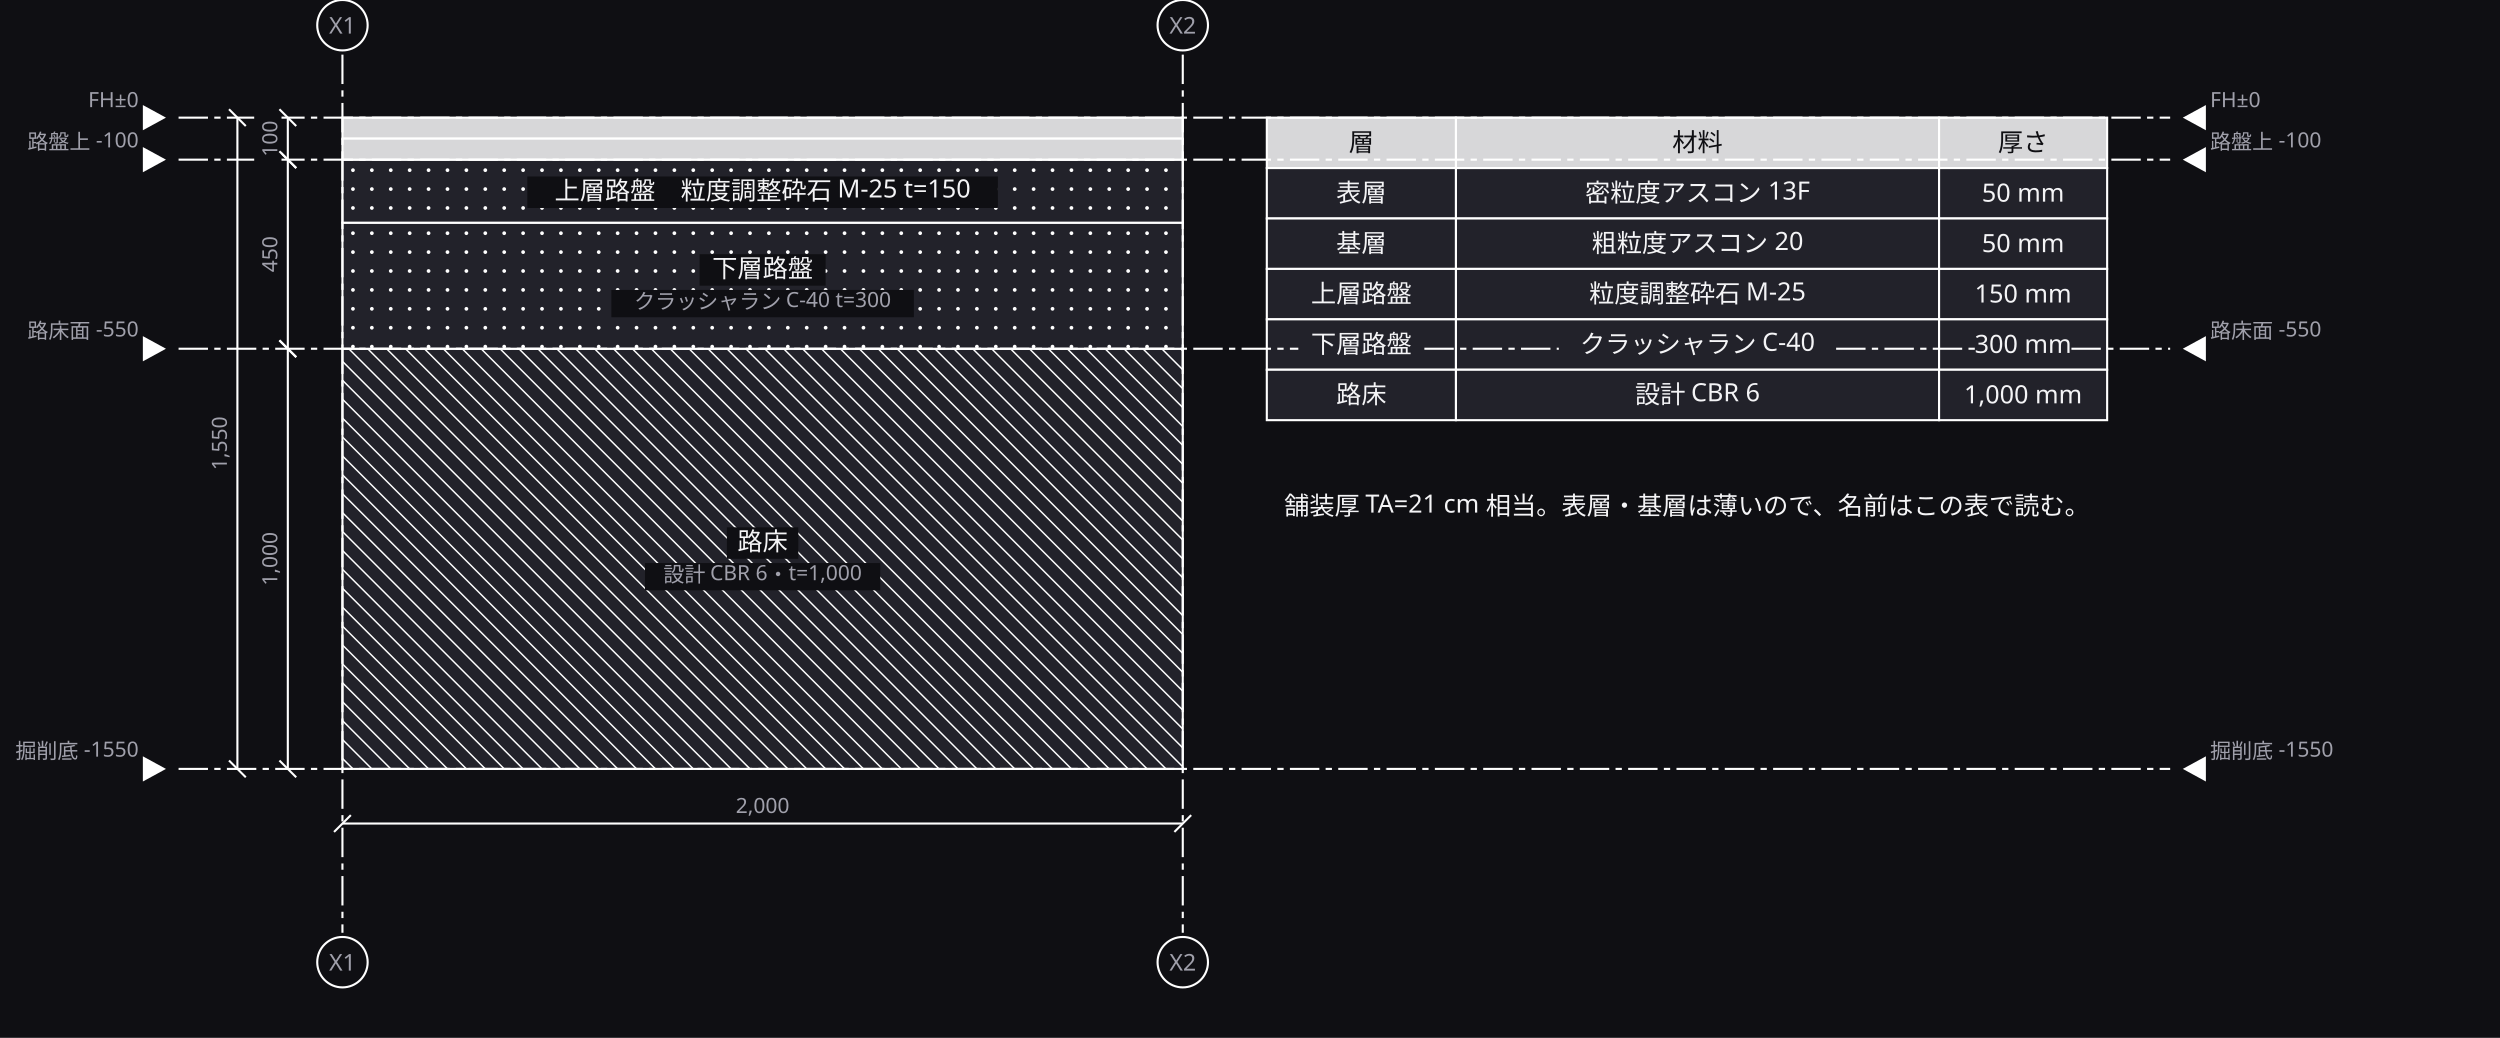
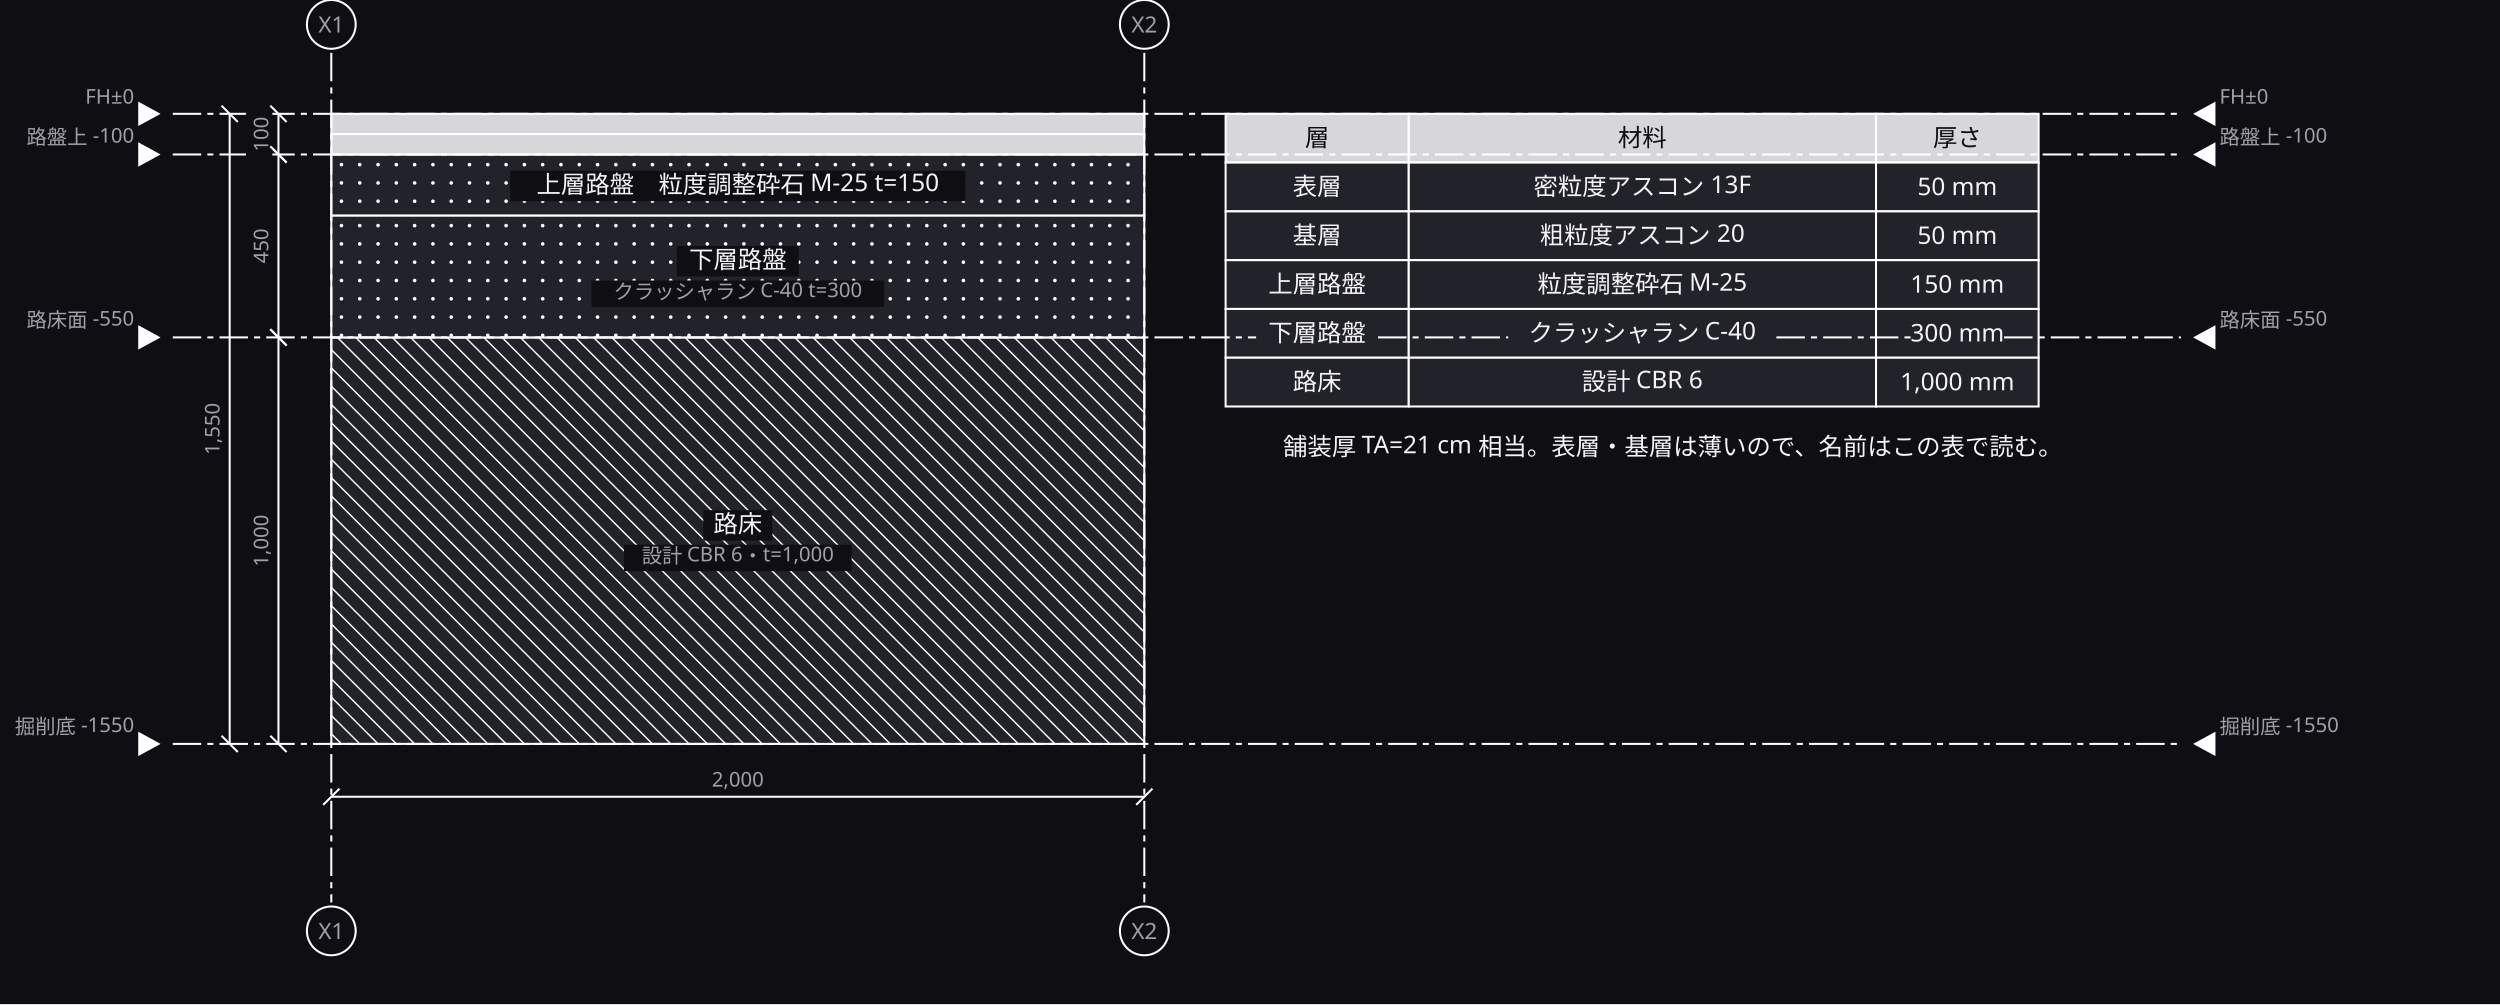
- <svg xmlns="http://www.w3.org/2000/svg" width="1190" height="494" viewBox="0 0 1190 494">
+ <svg xmlns="http://www.w3.org/2000/svg" width="1230" height="494" viewBox="0 0 1230 494">
  <defs>
    <marker id="arrow" viewBox="0 0 10 10" refX="9" refY="5" markerWidth="6" markerHeight="6" orient="auto">
      <path d="M 0 0 L 10 5 L 0 10 z" fill="#a0a0ab" />
    </marker>
  </defs>
-   <rect data-paper="1" x="0" y="0" width="1190" height="494" fill="#0f0f13" />
+   <rect data-paper="1" x="0" y="0" width="1230" height="494" fill="#0f0f13" />
  <g data-node="rosho" data-pinned="false" data-shape="rect">
    <rect x="163" y="166" width="400" height="200" fill="#22222a" stroke="#ffffff" stroke-width="1" />
    <line x1="563" y1="167" x2="562" y2="166" stroke="#ffffff" stroke-width="0.7" />
    <line x1="563" y1="176" x2="553" y2="166" stroke="#ffffff" stroke-width="0.7" />
    <line x1="563" y1="185" x2="544" y2="166" stroke="#ffffff" stroke-width="0.7" />
    <line x1="563" y1="194" x2="535" y2="166" stroke="#ffffff" stroke-width="0.7" />
    <line x1="563" y1="203" x2="526" y2="166" stroke="#ffffff" stroke-width="0.7" />
    <line x1="563" y1="212" x2="517" y2="166" stroke="#ffffff" stroke-width="0.7" />
    <line x1="563" y1="221" x2="508" y2="166" stroke="#ffffff" stroke-width="0.7" />
    <line x1="563" y1="230" x2="499" y2="166" stroke="#ffffff" stroke-width="0.7" />
    <line x1="563" y1="239" x2="490" y2="166" stroke="#ffffff" stroke-width="0.7" />
    <line x1="563" y1="248" x2="481" y2="166" stroke="#ffffff" stroke-width="0.7" />
    <line x1="563" y1="257" x2="472" y2="166" stroke="#ffffff" stroke-width="0.7" />
    <line x1="563" y1="266" x2="463" y2="166" stroke="#ffffff" stroke-width="0.7" />
    <line x1="563" y1="275" x2="454" y2="166" stroke="#ffffff" stroke-width="0.7" />
    <line x1="563" y1="284" x2="445" y2="166" stroke="#ffffff" stroke-width="0.7" />
    <line x1="563" y1="293" x2="436" y2="166" stroke="#ffffff" stroke-width="0.7" />
    <line x1="563" y1="302" x2="427" y2="166" stroke="#ffffff" stroke-width="0.7" />
    <line x1="563" y1="311" x2="418" y2="166" stroke="#ffffff" stroke-width="0.7" />
    <line x1="563" y1="320" x2="409" y2="166" stroke="#ffffff" stroke-width="0.7" />
    <line x1="563" y1="329" x2="400" y2="166" stroke="#ffffff" stroke-width="0.7" />
    <line x1="563" y1="338" x2="391" y2="166" stroke="#ffffff" stroke-width="0.7" />
    <line x1="563" y1="347" x2="382" y2="166" stroke="#ffffff" stroke-width="0.7" />
    <line x1="563" y1="356" x2="373" y2="166" stroke="#ffffff" stroke-width="0.7" />
    <line x1="563" y1="365" x2="364" y2="166" stroke="#ffffff" stroke-width="0.7" />
    <line x1="355" y1="166" x2="555" y2="366" stroke="#ffffff" stroke-width="0.7" />
    <line x1="346" y1="166" x2="546" y2="366" stroke="#ffffff" stroke-width="0.7" />
    <line x1="337" y1="166" x2="537" y2="366" stroke="#ffffff" stroke-width="0.7" />
    <line x1="328" y1="166" x2="528" y2="366" stroke="#ffffff" stroke-width="0.7" />
    <line x1="319" y1="166" x2="519" y2="366" stroke="#ffffff" stroke-width="0.7" />
    <line x1="310" y1="166" x2="510" y2="366" stroke="#ffffff" stroke-width="0.7" />
    <line x1="301" y1="166" x2="501" y2="366" stroke="#ffffff" stroke-width="0.7" />
    <line x1="292" y1="166" x2="492" y2="366" stroke="#ffffff" stroke-width="0.7" />
    <line x1="283" y1="166" x2="483" y2="366" stroke="#ffffff" stroke-width="0.7" />
    <line x1="274" y1="166" x2="474" y2="366" stroke="#ffffff" stroke-width="0.7" />
    <line x1="265" y1="166" x2="465" y2="366" stroke="#ffffff" stroke-width="0.7" />
    <line x1="256" y1="166" x2="456" y2="366" stroke="#ffffff" stroke-width="0.7" />
    <line x1="247" y1="166" x2="447" y2="366" stroke="#ffffff" stroke-width="0.7" />
    <line x1="238" y1="166" x2="438" y2="366" stroke="#ffffff" stroke-width="0.7" />
    <line x1="229" y1="166" x2="429" y2="366" stroke="#ffffff" stroke-width="0.7" />
    <line x1="220" y1="166" x2="420" y2="366" stroke="#ffffff" stroke-width="0.7" />
    <line x1="211" y1="166" x2="411" y2="366" stroke="#ffffff" stroke-width="0.7" />
    <line x1="202" y1="166" x2="402" y2="366" stroke="#ffffff" stroke-width="0.7" />
    <line x1="193" y1="166" x2="393" y2="366" stroke="#ffffff" stroke-width="0.7" />
    <line x1="184" y1="166" x2="384" y2="366" stroke="#ffffff" stroke-width="0.7" />
    <line x1="175" y1="166" x2="375" y2="366" stroke="#ffffff" stroke-width="0.7" />
    <line x1="166" y1="166" x2="366" y2="366" stroke="#ffffff" stroke-width="0.7" />
    <line x1="163" y1="172" x2="357" y2="366" stroke="#ffffff" stroke-width="0.7" />
    <line x1="163" y1="181" x2="348" y2="366" stroke="#ffffff" stroke-width="0.7" />
    <line x1="163" y1="190" x2="339" y2="366" stroke="#ffffff" stroke-width="0.7" />
    <line x1="163" y1="199" x2="330" y2="366" stroke="#ffffff" stroke-width="0.7" />
    <line x1="163" y1="208" x2="321" y2="366" stroke="#ffffff" stroke-width="0.7" />
    <line x1="163" y1="217" x2="312" y2="366" stroke="#ffffff" stroke-width="0.7" />
    <line x1="163" y1="226" x2="303" y2="366" stroke="#ffffff" stroke-width="0.7" />
    <line x1="163" y1="235" x2="294" y2="366" stroke="#ffffff" stroke-width="0.7" />
    <line x1="163" y1="244" x2="285" y2="366" stroke="#ffffff" stroke-width="0.7" />
    <line x1="163" y1="253" x2="276" y2="366" stroke="#ffffff" stroke-width="0.7" />
    <line x1="163" y1="262" x2="267" y2="366" stroke="#ffffff" stroke-width="0.7" />
    <line x1="163" y1="271" x2="258" y2="366" stroke="#ffffff" stroke-width="0.7" />
    <line x1="163" y1="280" x2="249" y2="366" stroke="#ffffff" stroke-width="0.7" />
    <line x1="163" y1="289" x2="240" y2="366" stroke="#ffffff" stroke-width="0.7" />
    <line x1="163" y1="298" x2="231" y2="366" stroke="#ffffff" stroke-width="0.7" />
    <line x1="163" y1="307" x2="222" y2="366" stroke="#ffffff" stroke-width="0.7" />
    <line x1="163" y1="316" x2="213" y2="366" stroke="#ffffff" stroke-width="0.7" />
    <line x1="163" y1="325" x2="204" y2="366" stroke="#ffffff" stroke-width="0.7" />
    <line x1="163" y1="334" x2="195" y2="366" stroke="#ffffff" stroke-width="0.7" />
    <line x1="163" y1="343" x2="186" y2="366" stroke="#ffffff" stroke-width="0.7" />
    <line x1="163" y1="352" x2="177" y2="366" stroke="#ffffff" stroke-width="0.7" />
    <line x1="163" y1="361" x2="168" y2="366" stroke="#ffffff" stroke-width="0.7" />
    <rect x="346" y="251" width="34" height="15" fill="#0f0f13" />
    <text x="363" y="262" text-anchor="middle" font-family="sans-serif" font-size="12" fill="#f4f4f6">路床</text>
    <rect x="307" y="268" width="112" height="13" fill="#0f0f13" />
    <text x="363" y="277" text-anchor="middle" font-family="sans-serif" font-size="10" fill="#a0a0ab">設計 CBR 6・t=1,000</text>
  </g>
  <g data-node="kaban" data-pinned="false" data-shape="rect">
    <rect x="163" y="106" width="400" height="60" fill="#22222a" stroke="#ffffff" stroke-width="1" />
    <circle cx="168" cy="111" r="0.9" fill="#ffffff" />
    <circle cx="177" cy="111" r="0.9" fill="#ffffff" />
    <circle cx="186" cy="111" r="0.9" fill="#ffffff" />
    <circle cx="195" cy="111" r="0.9" fill="#ffffff" />
    <circle cx="204" cy="111" r="0.9" fill="#ffffff" />
    <circle cx="213" cy="111" r="0.9" fill="#ffffff" />
    <circle cx="222" cy="111" r="0.9" fill="#ffffff" />
    <circle cx="231" cy="111" r="0.9" fill="#ffffff" />
    <circle cx="240" cy="111" r="0.9" fill="#ffffff" />
    <circle cx="249" cy="111" r="0.9" fill="#ffffff" />
    <circle cx="258" cy="111" r="0.9" fill="#ffffff" />
    <circle cx="267" cy="111" r="0.9" fill="#ffffff" />
    <circle cx="276" cy="111" r="0.9" fill="#ffffff" />
    <circle cx="285" cy="111" r="0.9" fill="#ffffff" />
    <circle cx="294" cy="111" r="0.9" fill="#ffffff" />
    <circle cx="303" cy="111" r="0.9" fill="#ffffff" />
    <circle cx="312" cy="111" r="0.9" fill="#ffffff" />
    <circle cx="321" cy="111" r="0.9" fill="#ffffff" />
    <circle cx="330" cy="111" r="0.9" fill="#ffffff" />
    <circle cx="339" cy="111" r="0.9" fill="#ffffff" />
    <circle cx="348" cy="111" r="0.9" fill="#ffffff" />
    <circle cx="357" cy="111" r="0.9" fill="#ffffff" />
    <circle cx="366" cy="111" r="0.9" fill="#ffffff" />
    <circle cx="375" cy="111" r="0.9" fill="#ffffff" />
    <circle cx="384" cy="111" r="0.9" fill="#ffffff" />
    <circle cx="393" cy="111" r="0.9" fill="#ffffff" />
    <circle cx="402" cy="111" r="0.9" fill="#ffffff" />
    <circle cx="411" cy="111" r="0.9" fill="#ffffff" />
    <circle cx="420" cy="111" r="0.9" fill="#ffffff" />
    <circle cx="429" cy="111" r="0.9" fill="#ffffff" />
    <circle cx="438" cy="111" r="0.9" fill="#ffffff" />
    <circle cx="447" cy="111" r="0.9" fill="#ffffff" />
    <circle cx="456" cy="111" r="0.9" fill="#ffffff" />
    <circle cx="465" cy="111" r="0.9" fill="#ffffff" />
    <circle cx="474" cy="111" r="0.9" fill="#ffffff" />
    <circle cx="483" cy="111" r="0.9" fill="#ffffff" />
    <circle cx="492" cy="111" r="0.9" fill="#ffffff" />
    <circle cx="501" cy="111" r="0.9" fill="#ffffff" />
    <circle cx="510" cy="111" r="0.9" fill="#ffffff" />
    <circle cx="519" cy="111" r="0.9" fill="#ffffff" />
    <circle cx="528" cy="111" r="0.9" fill="#ffffff" />
    <circle cx="537" cy="111" r="0.9" fill="#ffffff" />
    <circle cx="546" cy="111" r="0.9" fill="#ffffff" />
    <circle cx="555" cy="111" r="0.9" fill="#ffffff" />
    <circle cx="168" cy="120" r="0.9" fill="#ffffff" />
    <circle cx="177" cy="120" r="0.9" fill="#ffffff" />
    <circle cx="186" cy="120" r="0.9" fill="#ffffff" />
    <circle cx="195" cy="120" r="0.9" fill="#ffffff" />
    <circle cx="204" cy="120" r="0.9" fill="#ffffff" />
    <circle cx="213" cy="120" r="0.9" fill="#ffffff" />
    <circle cx="222" cy="120" r="0.9" fill="#ffffff" />
    <circle cx="231" cy="120" r="0.9" fill="#ffffff" />
    <circle cx="240" cy="120" r="0.9" fill="#ffffff" />
    <circle cx="249" cy="120" r="0.9" fill="#ffffff" />
    <circle cx="258" cy="120" r="0.9" fill="#ffffff" />
    <circle cx="267" cy="120" r="0.9" fill="#ffffff" />
    <circle cx="276" cy="120" r="0.9" fill="#ffffff" />
    <circle cx="285" cy="120" r="0.9" fill="#ffffff" />
    <circle cx="294" cy="120" r="0.9" fill="#ffffff" />
    <circle cx="303" cy="120" r="0.9" fill="#ffffff" />
    <circle cx="312" cy="120" r="0.9" fill="#ffffff" />
    <circle cx="321" cy="120" r="0.9" fill="#ffffff" />
    <circle cx="330" cy="120" r="0.9" fill="#ffffff" />
    <circle cx="339" cy="120" r="0.9" fill="#ffffff" />
    <circle cx="348" cy="120" r="0.9" fill="#ffffff" />
    <circle cx="357" cy="120" r="0.9" fill="#ffffff" />
    <circle cx="366" cy="120" r="0.9" fill="#ffffff" />
    <circle cx="375" cy="120" r="0.9" fill="#ffffff" />
    <circle cx="384" cy="120" r="0.9" fill="#ffffff" />
    <circle cx="393" cy="120" r="0.9" fill="#ffffff" />
    <circle cx="402" cy="120" r="0.9" fill="#ffffff" />
    <circle cx="411" cy="120" r="0.9" fill="#ffffff" />
    <circle cx="420" cy="120" r="0.9" fill="#ffffff" />
    <circle cx="429" cy="120" r="0.9" fill="#ffffff" />
    <circle cx="438" cy="120" r="0.9" fill="#ffffff" />
    <circle cx="447" cy="120" r="0.9" fill="#ffffff" />
    <circle cx="456" cy="120" r="0.9" fill="#ffffff" />
    <circle cx="465" cy="120" r="0.9" fill="#ffffff" />
    <circle cx="474" cy="120" r="0.9" fill="#ffffff" />
    <circle cx="483" cy="120" r="0.9" fill="#ffffff" />
    <circle cx="492" cy="120" r="0.9" fill="#ffffff" />
    <circle cx="501" cy="120" r="0.9" fill="#ffffff" />
    <circle cx="510" cy="120" r="0.9" fill="#ffffff" />
    <circle cx="519" cy="120" r="0.9" fill="#ffffff" />
    <circle cx="528" cy="120" r="0.9" fill="#ffffff" />
    <circle cx="537" cy="120" r="0.9" fill="#ffffff" />
    <circle cx="546" cy="120" r="0.9" fill="#ffffff" />
    <circle cx="555" cy="120" r="0.9" fill="#ffffff" />
    <circle cx="168" cy="129" r="0.9" fill="#ffffff" />
    <circle cx="177" cy="129" r="0.9" fill="#ffffff" />
    <circle cx="186" cy="129" r="0.9" fill="#ffffff" />
    <circle cx="195" cy="129" r="0.9" fill="#ffffff" />
    <circle cx="204" cy="129" r="0.9" fill="#ffffff" />
    <circle cx="213" cy="129" r="0.9" fill="#ffffff" />
    <circle cx="222" cy="129" r="0.9" fill="#ffffff" />
    <circle cx="231" cy="129" r="0.9" fill="#ffffff" />
    <circle cx="240" cy="129" r="0.9" fill="#ffffff" />
    <circle cx="249" cy="129" r="0.9" fill="#ffffff" />
    <circle cx="258" cy="129" r="0.9" fill="#ffffff" />
    <circle cx="267" cy="129" r="0.9" fill="#ffffff" />
    <circle cx="276" cy="129" r="0.9" fill="#ffffff" />
    <circle cx="285" cy="129" r="0.9" fill="#ffffff" />
    <circle cx="294" cy="129" r="0.9" fill="#ffffff" />
    <circle cx="303" cy="129" r="0.9" fill="#ffffff" />
    <circle cx="312" cy="129" r="0.9" fill="#ffffff" />
    <circle cx="321" cy="129" r="0.9" fill="#ffffff" />
    <circle cx="330" cy="129" r="0.9" fill="#ffffff" />
    <circle cx="339" cy="129" r="0.9" fill="#ffffff" />
    <circle cx="348" cy="129" r="0.9" fill="#ffffff" />
    <circle cx="357" cy="129" r="0.9" fill="#ffffff" />
    <circle cx="366" cy="129" r="0.9" fill="#ffffff" />
    <circle cx="375" cy="129" r="0.9" fill="#ffffff" />
    <circle cx="384" cy="129" r="0.9" fill="#ffffff" />
    <circle cx="393" cy="129" r="0.9" fill="#ffffff" />
    <circle cx="402" cy="129" r="0.9" fill="#ffffff" />
    <circle cx="411" cy="129" r="0.9" fill="#ffffff" />
    <circle cx="420" cy="129" r="0.9" fill="#ffffff" />
    <circle cx="429" cy="129" r="0.9" fill="#ffffff" />
    <circle cx="438" cy="129" r="0.9" fill="#ffffff" />
    <circle cx="447" cy="129" r="0.9" fill="#ffffff" />
    <circle cx="456" cy="129" r="0.9" fill="#ffffff" />
    <circle cx="465" cy="129" r="0.9" fill="#ffffff" />
    <circle cx="474" cy="129" r="0.9" fill="#ffffff" />
    <circle cx="483" cy="129" r="0.9" fill="#ffffff" />
    <circle cx="492" cy="129" r="0.9" fill="#ffffff" />
    <circle cx="501" cy="129" r="0.9" fill="#ffffff" />
    <circle cx="510" cy="129" r="0.9" fill="#ffffff" />
    <circle cx="519" cy="129" r="0.9" fill="#ffffff" />
    <circle cx="528" cy="129" r="0.9" fill="#ffffff" />
    <circle cx="537" cy="129" r="0.9" fill="#ffffff" />
    <circle cx="546" cy="129" r="0.9" fill="#ffffff" />
    <circle cx="555" cy="129" r="0.9" fill="#ffffff" />
    <circle cx="168" cy="138" r="0.9" fill="#ffffff" />
    <circle cx="177" cy="138" r="0.9" fill="#ffffff" />
    <circle cx="186" cy="138" r="0.9" fill="#ffffff" />
    <circle cx="195" cy="138" r="0.9" fill="#ffffff" />
    <circle cx="204" cy="138" r="0.9" fill="#ffffff" />
    <circle cx="213" cy="138" r="0.9" fill="#ffffff" />
    <circle cx="222" cy="138" r="0.9" fill="#ffffff" />
    <circle cx="231" cy="138" r="0.9" fill="#ffffff" />
    <circle cx="240" cy="138" r="0.9" fill="#ffffff" />
    <circle cx="249" cy="138" r="0.9" fill="#ffffff" />
    <circle cx="258" cy="138" r="0.9" fill="#ffffff" />
    <circle cx="267" cy="138" r="0.9" fill="#ffffff" />
    <circle cx="276" cy="138" r="0.9" fill="#ffffff" />
    <circle cx="285" cy="138" r="0.9" fill="#ffffff" />
    <circle cx="294" cy="138" r="0.9" fill="#ffffff" />
    <circle cx="303" cy="138" r="0.9" fill="#ffffff" />
    <circle cx="312" cy="138" r="0.9" fill="#ffffff" />
    <circle cx="321" cy="138" r="0.9" fill="#ffffff" />
    <circle cx="330" cy="138" r="0.9" fill="#ffffff" />
    <circle cx="339" cy="138" r="0.9" fill="#ffffff" />
    <circle cx="348" cy="138" r="0.9" fill="#ffffff" />
    <circle cx="357" cy="138" r="0.9" fill="#ffffff" />
    <circle cx="366" cy="138" r="0.9" fill="#ffffff" />
    <circle cx="375" cy="138" r="0.9" fill="#ffffff" />
    <circle cx="384" cy="138" r="0.9" fill="#ffffff" />
    <circle cx="393" cy="138" r="0.9" fill="#ffffff" />
    <circle cx="402" cy="138" r="0.9" fill="#ffffff" />
    <circle cx="411" cy="138" r="0.9" fill="#ffffff" />
    <circle cx="420" cy="138" r="0.9" fill="#ffffff" />
    <circle cx="429" cy="138" r="0.9" fill="#ffffff" />
    <circle cx="438" cy="138" r="0.9" fill="#ffffff" />
    <circle cx="447" cy="138" r="0.9" fill="#ffffff" />
    <circle cx="456" cy="138" r="0.9" fill="#ffffff" />
    <circle cx="465" cy="138" r="0.9" fill="#ffffff" />
    <circle cx="474" cy="138" r="0.9" fill="#ffffff" />
    <circle cx="483" cy="138" r="0.9" fill="#ffffff" />
    <circle cx="492" cy="138" r="0.9" fill="#ffffff" />
    <circle cx="501" cy="138" r="0.9" fill="#ffffff" />
    <circle cx="510" cy="138" r="0.9" fill="#ffffff" />
    <circle cx="519" cy="138" r="0.9" fill="#ffffff" />
    <circle cx="528" cy="138" r="0.9" fill="#ffffff" />
    <circle cx="537" cy="138" r="0.9" fill="#ffffff" />
    <circle cx="546" cy="138" r="0.9" fill="#ffffff" />
    <circle cx="555" cy="138" r="0.9" fill="#ffffff" />
    <circle cx="168" cy="147" r="0.9" fill="#ffffff" />
    <circle cx="177" cy="147" r="0.9" fill="#ffffff" />
    <circle cx="186" cy="147" r="0.9" fill="#ffffff" />
    <circle cx="195" cy="147" r="0.9" fill="#ffffff" />
    <circle cx="204" cy="147" r="0.9" fill="#ffffff" />
    <circle cx="213" cy="147" r="0.9" fill="#ffffff" />
    <circle cx="222" cy="147" r="0.9" fill="#ffffff" />
    <circle cx="231" cy="147" r="0.9" fill="#ffffff" />
    <circle cx="240" cy="147" r="0.9" fill="#ffffff" />
    <circle cx="249" cy="147" r="0.9" fill="#ffffff" />
    <circle cx="258" cy="147" r="0.9" fill="#ffffff" />
    <circle cx="267" cy="147" r="0.9" fill="#ffffff" />
    <circle cx="276" cy="147" r="0.9" fill="#ffffff" />
    <circle cx="285" cy="147" r="0.9" fill="#ffffff" />
    <circle cx="294" cy="147" r="0.9" fill="#ffffff" />
    <circle cx="303" cy="147" r="0.9" fill="#ffffff" />
    <circle cx="312" cy="147" r="0.9" fill="#ffffff" />
    <circle cx="321" cy="147" r="0.9" fill="#ffffff" />
    <circle cx="330" cy="147" r="0.9" fill="#ffffff" />
    <circle cx="339" cy="147" r="0.9" fill="#ffffff" />
    <circle cx="348" cy="147" r="0.9" fill="#ffffff" />
    <circle cx="357" cy="147" r="0.9" fill="#ffffff" />
    <circle cx="366" cy="147" r="0.9" fill="#ffffff" />
    <circle cx="375" cy="147" r="0.9" fill="#ffffff" />
    <circle cx="384" cy="147" r="0.9" fill="#ffffff" />
    <circle cx="393" cy="147" r="0.9" fill="#ffffff" />
    <circle cx="402" cy="147" r="0.9" fill="#ffffff" />
    <circle cx="411" cy="147" r="0.9" fill="#ffffff" />
    <circle cx="420" cy="147" r="0.9" fill="#ffffff" />
    <circle cx="429" cy="147" r="0.9" fill="#ffffff" />
    <circle cx="438" cy="147" r="0.9" fill="#ffffff" />
    <circle cx="447" cy="147" r="0.9" fill="#ffffff" />
    <circle cx="456" cy="147" r="0.9" fill="#ffffff" />
    <circle cx="465" cy="147" r="0.9" fill="#ffffff" />
    <circle cx="474" cy="147" r="0.9" fill="#ffffff" />
    <circle cx="483" cy="147" r="0.9" fill="#ffffff" />
    <circle cx="492" cy="147" r="0.9" fill="#ffffff" />
    <circle cx="501" cy="147" r="0.9" fill="#ffffff" />
    <circle cx="510" cy="147" r="0.9" fill="#ffffff" />
    <circle cx="519" cy="147" r="0.9" fill="#ffffff" />
    <circle cx="528" cy="147" r="0.9" fill="#ffffff" />
    <circle cx="537" cy="147" r="0.9" fill="#ffffff" />
    <circle cx="546" cy="147" r="0.9" fill="#ffffff" />
    <circle cx="555" cy="147" r="0.9" fill="#ffffff" />
    <circle cx="168" cy="156" r="0.9" fill="#ffffff" />
    <circle cx="177" cy="156" r="0.9" fill="#ffffff" />
    <circle cx="186" cy="156" r="0.9" fill="#ffffff" />
    <circle cx="195" cy="156" r="0.9" fill="#ffffff" />
    <circle cx="204" cy="156" r="0.9" fill="#ffffff" />
    <circle cx="213" cy="156" r="0.9" fill="#ffffff" />
    <circle cx="222" cy="156" r="0.9" fill="#ffffff" />
    <circle cx="231" cy="156" r="0.9" fill="#ffffff" />
    <circle cx="240" cy="156" r="0.9" fill="#ffffff" />
    <circle cx="249" cy="156" r="0.9" fill="#ffffff" />
    <circle cx="258" cy="156" r="0.9" fill="#ffffff" />
    <circle cx="267" cy="156" r="0.9" fill="#ffffff" />
    <circle cx="276" cy="156" r="0.9" fill="#ffffff" />
    <circle cx="285" cy="156" r="0.9" fill="#ffffff" />
    <circle cx="294" cy="156" r="0.9" fill="#ffffff" />
    <circle cx="303" cy="156" r="0.9" fill="#ffffff" />
    <circle cx="312" cy="156" r="0.9" fill="#ffffff" />
    <circle cx="321" cy="156" r="0.9" fill="#ffffff" />
    <circle cx="330" cy="156" r="0.9" fill="#ffffff" />
    <circle cx="339" cy="156" r="0.9" fill="#ffffff" />
    <circle cx="348" cy="156" r="0.9" fill="#ffffff" />
    <circle cx="357" cy="156" r="0.9" fill="#ffffff" />
    <circle cx="366" cy="156" r="0.9" fill="#ffffff" />
    <circle cx="375" cy="156" r="0.9" fill="#ffffff" />
    <circle cx="384" cy="156" r="0.9" fill="#ffffff" />
    <circle cx="393" cy="156" r="0.9" fill="#ffffff" />
    <circle cx="402" cy="156" r="0.9" fill="#ffffff" />
    <circle cx="411" cy="156" r="0.9" fill="#ffffff" />
    <circle cx="420" cy="156" r="0.9" fill="#ffffff" />
    <circle cx="429" cy="156" r="0.9" fill="#ffffff" />
    <circle cx="438" cy="156" r="0.9" fill="#ffffff" />
    <circle cx="447" cy="156" r="0.9" fill="#ffffff" />
    <circle cx="456" cy="156" r="0.9" fill="#ffffff" />
    <circle cx="465" cy="156" r="0.9" fill="#ffffff" />
    <circle cx="474" cy="156" r="0.9" fill="#ffffff" />
    <circle cx="483" cy="156" r="0.9" fill="#ffffff" />
    <circle cx="492" cy="156" r="0.9" fill="#ffffff" />
    <circle cx="501" cy="156" r="0.9" fill="#ffffff" />
    <circle cx="510" cy="156" r="0.9" fill="#ffffff" />
    <circle cx="519" cy="156" r="0.9" fill="#ffffff" />
    <circle cx="528" cy="156" r="0.9" fill="#ffffff" />
    <circle cx="537" cy="156" r="0.9" fill="#ffffff" />
    <circle cx="546" cy="156" r="0.9" fill="#ffffff" />
    <circle cx="555" cy="156" r="0.9" fill="#ffffff" />
    <circle cx="168" cy="165" r="0.9" fill="#ffffff" />
    <circle cx="177" cy="165" r="0.9" fill="#ffffff" />
    <circle cx="186" cy="165" r="0.9" fill="#ffffff" />
    <circle cx="195" cy="165" r="0.9" fill="#ffffff" />
    <circle cx="204" cy="165" r="0.9" fill="#ffffff" />
    <circle cx="213" cy="165" r="0.9" fill="#ffffff" />
    <circle cx="222" cy="165" r="0.9" fill="#ffffff" />
    <circle cx="231" cy="165" r="0.9" fill="#ffffff" />
    <circle cx="240" cy="165" r="0.9" fill="#ffffff" />
    <circle cx="249" cy="165" r="0.9" fill="#ffffff" />
    <circle cx="258" cy="165" r="0.9" fill="#ffffff" />
    <circle cx="267" cy="165" r="0.9" fill="#ffffff" />
    <circle cx="276" cy="165" r="0.9" fill="#ffffff" />
    <circle cx="285" cy="165" r="0.9" fill="#ffffff" />
    <circle cx="294" cy="165" r="0.9" fill="#ffffff" />
    <circle cx="303" cy="165" r="0.9" fill="#ffffff" />
    <circle cx="312" cy="165" r="0.9" fill="#ffffff" />
    <circle cx="321" cy="165" r="0.9" fill="#ffffff" />
    <circle cx="330" cy="165" r="0.9" fill="#ffffff" />
    <circle cx="339" cy="165" r="0.9" fill="#ffffff" />
    <circle cx="348" cy="165" r="0.9" fill="#ffffff" />
    <circle cx="357" cy="165" r="0.9" fill="#ffffff" />
    <circle cx="366" cy="165" r="0.9" fill="#ffffff" />
    <circle cx="375" cy="165" r="0.9" fill="#ffffff" />
    <circle cx="384" cy="165" r="0.9" fill="#ffffff" />
    <circle cx="393" cy="165" r="0.9" fill="#ffffff" />
    <circle cx="402" cy="165" r="0.9" fill="#ffffff" />
    <circle cx="411" cy="165" r="0.9" fill="#ffffff" />
    <circle cx="420" cy="165" r="0.9" fill="#ffffff" />
    <circle cx="429" cy="165" r="0.9" fill="#ffffff" />
    <circle cx="438" cy="165" r="0.9" fill="#ffffff" />
    <circle cx="447" cy="165" r="0.9" fill="#ffffff" />
    <circle cx="456" cy="165" r="0.9" fill="#ffffff" />
    <circle cx="465" cy="165" r="0.9" fill="#ffffff" />
    <circle cx="474" cy="165" r="0.9" fill="#ffffff" />
    <circle cx="483" cy="165" r="0.9" fill="#ffffff" />
    <circle cx="492" cy="165" r="0.9" fill="#ffffff" />
    <circle cx="501" cy="165" r="0.9" fill="#ffffff" />
    <circle cx="510" cy="165" r="0.9" fill="#ffffff" />
    <circle cx="519" cy="165" r="0.9" fill="#ffffff" />
    <circle cx="528" cy="165" r="0.9" fill="#ffffff" />
    <circle cx="537" cy="165" r="0.9" fill="#ffffff" />
    <circle cx="546" cy="165" r="0.9" fill="#ffffff" />
    <circle cx="555" cy="165" r="0.9" fill="#ffffff" />
    <rect x="333" y="121" width="60" height="15" fill="#0f0f13" />
    <text x="363" y="132" text-anchor="middle" font-family="sans-serif" font-size="12" fill="#f4f4f6">下層路盤</text>
    <rect x="291" y="138" width="144" height="13" fill="#0f0f13" />
    <text x="363" y="147" text-anchor="middle" font-family="sans-serif" font-size="10" fill="#a0a0ab">クラッシャラン C-40 t=300</text>
  </g>
  <g data-node="joban" data-pinned="false" data-shape="rect">
    <rect x="163" y="76" width="400" height="30" fill="#22222a" stroke="#ffffff" stroke-width="1" />
    <circle cx="168" cy="81" r="0.9" fill="#ffffff" />
    <circle cx="177" cy="81" r="0.9" fill="#ffffff" />
    <circle cx="186" cy="81" r="0.9" fill="#ffffff" />
    <circle cx="195" cy="81" r="0.9" fill="#ffffff" />
    <circle cx="204" cy="81" r="0.9" fill="#ffffff" />
    <circle cx="213" cy="81" r="0.9" fill="#ffffff" />
    <circle cx="222" cy="81" r="0.9" fill="#ffffff" />
    <circle cx="231" cy="81" r="0.9" fill="#ffffff" />
    <circle cx="240" cy="81" r="0.9" fill="#ffffff" />
    <circle cx="249" cy="81" r="0.9" fill="#ffffff" />
    <circle cx="258" cy="81" r="0.9" fill="#ffffff" />
    <circle cx="267" cy="81" r="0.9" fill="#ffffff" />
    <circle cx="276" cy="81" r="0.9" fill="#ffffff" />
    <circle cx="285" cy="81" r="0.9" fill="#ffffff" />
    <circle cx="294" cy="81" r="0.9" fill="#ffffff" />
    <circle cx="303" cy="81" r="0.9" fill="#ffffff" />
    <circle cx="312" cy="81" r="0.9" fill="#ffffff" />
    <circle cx="321" cy="81" r="0.9" fill="#ffffff" />
    <circle cx="330" cy="81" r="0.9" fill="#ffffff" />
    <circle cx="339" cy="81" r="0.9" fill="#ffffff" />
    <circle cx="348" cy="81" r="0.9" fill="#ffffff" />
    <circle cx="357" cy="81" r="0.9" fill="#ffffff" />
    <circle cx="366" cy="81" r="0.9" fill="#ffffff" />
    <circle cx="375" cy="81" r="0.9" fill="#ffffff" />
    <circle cx="384" cy="81" r="0.9" fill="#ffffff" />
    <circle cx="393" cy="81" r="0.9" fill="#ffffff" />
    <circle cx="402" cy="81" r="0.9" fill="#ffffff" />
    <circle cx="411" cy="81" r="0.9" fill="#ffffff" />
    <circle cx="420" cy="81" r="0.9" fill="#ffffff" />
    <circle cx="429" cy="81" r="0.9" fill="#ffffff" />
    <circle cx="438" cy="81" r="0.9" fill="#ffffff" />
    <circle cx="447" cy="81" r="0.9" fill="#ffffff" />
    <circle cx="456" cy="81" r="0.9" fill="#ffffff" />
    <circle cx="465" cy="81" r="0.9" fill="#ffffff" />
    <circle cx="474" cy="81" r="0.9" fill="#ffffff" />
    <circle cx="483" cy="81" r="0.9" fill="#ffffff" />
    <circle cx="492" cy="81" r="0.9" fill="#ffffff" />
    <circle cx="501" cy="81" r="0.9" fill="#ffffff" />
    <circle cx="510" cy="81" r="0.9" fill="#ffffff" />
    <circle cx="519" cy="81" r="0.9" fill="#ffffff" />
    <circle cx="528" cy="81" r="0.9" fill="#ffffff" />
    <circle cx="537" cy="81" r="0.9" fill="#ffffff" />
    <circle cx="546" cy="81" r="0.9" fill="#ffffff" />
    <circle cx="555" cy="81" r="0.9" fill="#ffffff" />
    <circle cx="168" cy="90" r="0.9" fill="#ffffff" />
    <circle cx="177" cy="90" r="0.9" fill="#ffffff" />
    <circle cx="186" cy="90" r="0.9" fill="#ffffff" />
    <circle cx="195" cy="90" r="0.9" fill="#ffffff" />
    <circle cx="204" cy="90" r="0.9" fill="#ffffff" />
    <circle cx="213" cy="90" r="0.9" fill="#ffffff" />
    <circle cx="222" cy="90" r="0.9" fill="#ffffff" />
    <circle cx="231" cy="90" r="0.9" fill="#ffffff" />
    <circle cx="240" cy="90" r="0.9" fill="#ffffff" />
    <circle cx="249" cy="90" r="0.9" fill="#ffffff" />
    <circle cx="258" cy="90" r="0.9" fill="#ffffff" />
    <circle cx="267" cy="90" r="0.9" fill="#ffffff" />
    <circle cx="276" cy="90" r="0.9" fill="#ffffff" />
    <circle cx="285" cy="90" r="0.9" fill="#ffffff" />
    <circle cx="294" cy="90" r="0.9" fill="#ffffff" />
    <circle cx="303" cy="90" r="0.9" fill="#ffffff" />
    <circle cx="312" cy="90" r="0.9" fill="#ffffff" />
    <circle cx="321" cy="90" r="0.9" fill="#ffffff" />
    <circle cx="330" cy="90" r="0.9" fill="#ffffff" />
    <circle cx="339" cy="90" r="0.9" fill="#ffffff" />
    <circle cx="348" cy="90" r="0.9" fill="#ffffff" />
    <circle cx="357" cy="90" r="0.9" fill="#ffffff" />
    <circle cx="366" cy="90" r="0.9" fill="#ffffff" />
    <circle cx="375" cy="90" r="0.9" fill="#ffffff" />
    <circle cx="384" cy="90" r="0.9" fill="#ffffff" />
    <circle cx="393" cy="90" r="0.9" fill="#ffffff" />
    <circle cx="402" cy="90" r="0.9" fill="#ffffff" />
    <circle cx="411" cy="90" r="0.9" fill="#ffffff" />
    <circle cx="420" cy="90" r="0.9" fill="#ffffff" />
    <circle cx="429" cy="90" r="0.9" fill="#ffffff" />
    <circle cx="438" cy="90" r="0.9" fill="#ffffff" />
    <circle cx="447" cy="90" r="0.9" fill="#ffffff" />
    <circle cx="456" cy="90" r="0.9" fill="#ffffff" />
    <circle cx="465" cy="90" r="0.9" fill="#ffffff" />
    <circle cx="474" cy="90" r="0.9" fill="#ffffff" />
    <circle cx="483" cy="90" r="0.9" fill="#ffffff" />
    <circle cx="492" cy="90" r="0.9" fill="#ffffff" />
    <circle cx="501" cy="90" r="0.9" fill="#ffffff" />
    <circle cx="510" cy="90" r="0.9" fill="#ffffff" />
    <circle cx="519" cy="90" r="0.9" fill="#ffffff" />
    <circle cx="528" cy="90" r="0.9" fill="#ffffff" />
    <circle cx="537" cy="90" r="0.9" fill="#ffffff" />
    <circle cx="546" cy="90" r="0.9" fill="#ffffff" />
    <circle cx="555" cy="90" r="0.9" fill="#ffffff" />
    <circle cx="168" cy="99" r="0.9" fill="#ffffff" />
    <circle cx="177" cy="99" r="0.9" fill="#ffffff" />
    <circle cx="186" cy="99" r="0.9" fill="#ffffff" />
    <circle cx="195" cy="99" r="0.9" fill="#ffffff" />
    <circle cx="204" cy="99" r="0.9" fill="#ffffff" />
    <circle cx="213" cy="99" r="0.9" fill="#ffffff" />
    <circle cx="222" cy="99" r="0.9" fill="#ffffff" />
    <circle cx="231" cy="99" r="0.9" fill="#ffffff" />
    <circle cx="240" cy="99" r="0.9" fill="#ffffff" />
    <circle cx="249" cy="99" r="0.9" fill="#ffffff" />
    <circle cx="258" cy="99" r="0.9" fill="#ffffff" />
    <circle cx="267" cy="99" r="0.9" fill="#ffffff" />
    <circle cx="276" cy="99" r="0.9" fill="#ffffff" />
    <circle cx="285" cy="99" r="0.9" fill="#ffffff" />
    <circle cx="294" cy="99" r="0.9" fill="#ffffff" />
    <circle cx="303" cy="99" r="0.9" fill="#ffffff" />
    <circle cx="312" cy="99" r="0.9" fill="#ffffff" />
    <circle cx="321" cy="99" r="0.9" fill="#ffffff" />
    <circle cx="330" cy="99" r="0.9" fill="#ffffff" />
    <circle cx="339" cy="99" r="0.9" fill="#ffffff" />
    <circle cx="348" cy="99" r="0.9" fill="#ffffff" />
    <circle cx="357" cy="99" r="0.9" fill="#ffffff" />
    <circle cx="366" cy="99" r="0.9" fill="#ffffff" />
    <circle cx="375" cy="99" r="0.9" fill="#ffffff" />
    <circle cx="384" cy="99" r="0.9" fill="#ffffff" />
    <circle cx="393" cy="99" r="0.9" fill="#ffffff" />
    <circle cx="402" cy="99" r="0.9" fill="#ffffff" />
    <circle cx="411" cy="99" r="0.9" fill="#ffffff" />
    <circle cx="420" cy="99" r="0.9" fill="#ffffff" />
    <circle cx="429" cy="99" r="0.9" fill="#ffffff" />
    <circle cx="438" cy="99" r="0.9" fill="#ffffff" />
    <circle cx="447" cy="99" r="0.9" fill="#ffffff" />
    <circle cx="456" cy="99" r="0.9" fill="#ffffff" />
    <circle cx="465" cy="99" r="0.9" fill="#ffffff" />
    <circle cx="474" cy="99" r="0.9" fill="#ffffff" />
    <circle cx="483" cy="99" r="0.9" fill="#ffffff" />
    <circle cx="492" cy="99" r="0.9" fill="#ffffff" />
    <circle cx="501" cy="99" r="0.9" fill="#ffffff" />
    <circle cx="510" cy="99" r="0.9" fill="#ffffff" />
    <circle cx="519" cy="99" r="0.9" fill="#ffffff" />
    <circle cx="528" cy="99" r="0.9" fill="#ffffff" />
    <circle cx="537" cy="99" r="0.9" fill="#ffffff" />
    <circle cx="546" cy="99" r="0.9" fill="#ffffff" />
    <circle cx="555" cy="99" r="0.9" fill="#ffffff" />
    <rect x="251" y="84" width="224" height="15" fill="#0f0f13" />
    <text x="363" y="95" text-anchor="middle" font-family="sans-serif" font-size="12" fill="#f4f4f6">上層路盤　粒度調整砕石 M-25 t=150</text>
  </g>
  <g data-node="t_note" data-pinned="false" data-shape="rect">
-     <text x="803" y="245" text-anchor="middle" font-family="sans-serif" font-size="12" fill="#f4f4f6">舗装厚 TA=21 cm 相当。表層・基層は薄いので、名前はこの表で読む。</text>
+     <text x="823" y="224" text-anchor="middle" font-family="sans-serif" font-size="12" fill="#f4f4f6">舗装厚 TA=21 cm 相当。表層・基層は薄いので、名前はこの表で読む。</text>
  </g>
  <g data-node="t_h2" data-pinned="false" data-shape="rect">
    <rect x="693" y="56" width="230" height="24" fill="#22222a" stroke="#ffffff" stroke-width="1" />
    <rect x="693" y="56" width="230" height="24" fill="#ffffff" fill-opacity="0.82" />
    <text x="808" y="72" text-anchor="middle" font-family="sans-serif" font-size="12" fill="#0f0f13">材料</text>
  </g>
  <g data-node="t_0b" data-pinned="false" data-shape="rect">
    <rect x="693" y="80" width="230" height="24" fill="#22222a" stroke="#ffffff" stroke-width="1" />
    <text x="808" y="96" text-anchor="middle" font-family="sans-serif" font-size="12" fill="#f4f4f6">密粒度アスコン 13F</text>
  </g>
  <g data-node="t_1b" data-pinned="false" data-shape="rect">
    <rect x="693" y="104" width="230" height="24" fill="#22222a" stroke="#ffffff" stroke-width="1" />
    <text x="808" y="120" text-anchor="middle" font-family="sans-serif" font-size="12" fill="#f4f4f6">粗粒度アスコン 20</text>
  </g>
  <g data-node="t_2b" data-pinned="false" data-shape="rect">
    <rect x="693" y="128" width="230" height="24" fill="#22222a" stroke="#ffffff" stroke-width="1" />
    <text x="808" y="144" text-anchor="middle" font-family="sans-serif" font-size="12" fill="#f4f4f6">粒度調整砕石 M-25</text>
  </g>
  <g data-node="t_3b" data-pinned="false" data-shape="rect">
    <rect x="693" y="152" width="230" height="24" fill="#22222a" stroke="#ffffff" stroke-width="1" />
    <text x="808" y="168" text-anchor="middle" font-family="sans-serif" font-size="12" fill="#f4f4f6">クラッシャラン C-40</text>
  </g>
  <g data-node="t_4b" data-pinned="false" data-shape="rect">
    <rect x="693" y="176" width="230" height="24" fill="#22222a" stroke="#ffffff" stroke-width="1" />
    <text x="808" y="192" text-anchor="middle" font-family="sans-serif" font-size="12" fill="#f4f4f6">設計 CBR 6</text>
  </g>
  <g data-node="hyoso" data-pinned="false" data-shape="rect">
    <rect x="163" y="56" width="400" height="10" fill="#22222a" stroke="#ffffff" stroke-width="1" />
    <rect x="163" y="56" width="400" height="10" fill="#ffffff" fill-opacity="0.82" />
  </g>
  <g data-node="kiso" data-pinned="false" data-shape="rect">
    <rect x="163" y="66" width="400" height="10" fill="#22222a" stroke="#ffffff" stroke-width="1" />
    <rect x="163" y="66" width="400" height="10" fill="#ffffff" fill-opacity="0.82" />
  </g>
  <g data-node="t_h" data-pinned="false" data-shape="rect">
    <rect x="603" y="56" width="90" height="24" fill="#22222a" stroke="#ffffff" stroke-width="1" />
    <rect x="603" y="56" width="90" height="24" fill="#ffffff" fill-opacity="0.82" />
    <text x="648" y="72" text-anchor="middle" font-family="sans-serif" font-size="12" fill="#0f0f13">層</text>
  </g>
  <g data-node="t_0a" data-pinned="false" data-shape="rect">
    <rect x="603" y="80" width="90" height="24" fill="#22222a" stroke="#ffffff" stroke-width="1" />
    <text x="648" y="96" text-anchor="middle" font-family="sans-serif" font-size="12" fill="#f4f4f6">表層</text>
  </g>
  <g data-node="t_1a" data-pinned="false" data-shape="rect">
    <rect x="603" y="104" width="90" height="24" fill="#22222a" stroke="#ffffff" stroke-width="1" />
    <text x="648" y="120" text-anchor="middle" font-family="sans-serif" font-size="12" fill="#f4f4f6">基層</text>
  </g>
  <g data-node="t_2a" data-pinned="false" data-shape="rect">
    <rect x="603" y="128" width="90" height="24" fill="#22222a" stroke="#ffffff" stroke-width="1" />
    <text x="648" y="144" text-anchor="middle" font-family="sans-serif" font-size="12" fill="#f4f4f6">上層路盤</text>
  </g>
  <g data-node="t_3a" data-pinned="false" data-shape="rect">
    <rect x="603" y="152" width="90" height="24" fill="#22222a" stroke="#ffffff" stroke-width="1" />
    <text x="648" y="168" text-anchor="middle" font-family="sans-serif" font-size="12" fill="#f4f4f6">下層路盤</text>
  </g>
  <g data-node="t_4a" data-pinned="false" data-shape="rect">
    <rect x="603" y="176" width="90" height="24" fill="#22222a" stroke="#ffffff" stroke-width="1" />
    <text x="648" y="192" text-anchor="middle" font-family="sans-serif" font-size="12" fill="#f4f4f6">路床</text>
  </g>
  <g data-node="t_h3" data-pinned="false" data-shape="rect">
    <rect x="923" y="56" width="80" height="24" fill="#22222a" stroke="#ffffff" stroke-width="1" />
    <rect x="923" y="56" width="80" height="24" fill="#ffffff" fill-opacity="0.82" />
    <text x="963" y="72" text-anchor="middle" font-family="sans-serif" font-size="12" fill="#0f0f13">厚さ</text>
  </g>
  <g data-node="t_0c" data-pinned="false" data-shape="rect">
    <rect x="923" y="80" width="80" height="24" fill="#22222a" stroke="#ffffff" stroke-width="1" />
    <text x="963" y="96" text-anchor="middle" font-family="sans-serif" font-size="12" fill="#f4f4f6">50 mm</text>
  </g>
  <g data-node="t_1c" data-pinned="false" data-shape="rect">
    <rect x="923" y="104" width="80" height="24" fill="#22222a" stroke="#ffffff" stroke-width="1" />
    <text x="963" y="120" text-anchor="middle" font-family="sans-serif" font-size="12" fill="#f4f4f6">50 mm</text>
  </g>
  <g data-node="t_2c" data-pinned="false" data-shape="rect">
    <rect x="923" y="128" width="80" height="24" fill="#22222a" stroke="#ffffff" stroke-width="1" />
    <text x="963" y="144" text-anchor="middle" font-family="sans-serif" font-size="12" fill="#f4f4f6">150 mm</text>
  </g>
  <g data-node="t_3c" data-pinned="false" data-shape="rect">
    <rect x="923" y="152" width="80" height="24" fill="#22222a" stroke="#ffffff" stroke-width="1" />
    <text x="963" y="168" text-anchor="middle" font-family="sans-serif" font-size="12" fill="#f4f4f6">300 mm</text>
  </g>
  <g data-node="t_4c" data-pinned="false" data-shape="rect">
    <rect x="923" y="176" width="80" height="24" fill="#22222a" stroke="#ffffff" stroke-width="1" />
    <text x="963" y="192" text-anchor="middle" font-family="sans-serif" font-size="12" fill="#f4f4f6">1,000 mm</text>
  </g>
  <g data-grid="true">
    <line x1="163" y1="26" x2="163" y2="444" stroke="#ffffff" stroke-width="1" stroke-dasharray="14 3 3 3" />
    <circle cx="163" cy="12" r="12" fill="#0f0f13" stroke="#ffffff" />
    <text x="163" y="16" text-anchor="middle" font-family="sans-serif" font-size="11" fill="#a0a0ab">X1</text>
    <circle cx="163" cy="458" r="12" fill="#0f0f13" stroke="#ffffff" />
    <text x="163" y="462" text-anchor="middle" font-family="sans-serif" font-size="11" fill="#a0a0ab">X1</text>
    <line x1="563" y1="26" x2="563" y2="444" stroke="#ffffff" stroke-width="1" stroke-dasharray="14 3 3 3" />
    <circle cx="563" cy="12" r="12" fill="#0f0f13" stroke="#ffffff" />
    <text x="563" y="16" text-anchor="middle" font-family="sans-serif" font-size="11" fill="#a0a0ab">X2</text>
    <circle cx="563" cy="458" r="12" fill="#0f0f13" stroke="#ffffff" />
    <text x="563" y="462" text-anchor="middle" font-family="sans-serif" font-size="11" fill="#a0a0ab">X2</text>
-     <line x1="85" y1="56" x2="1033" y2="56" stroke="#ffffff" stroke-width="1" stroke-dasharray="14 3 3 3" />
+     <line x1="85" y1="56" x2="1073" y2="56" stroke="#ffffff" stroke-width="1" stroke-dasharray="14 3 3 3" />
    <path d="M 79 56 L 68 50 L 68 62 Z" fill="#ffffff" />
    <text x="66" y="51" text-anchor="end" font-family="sans-serif" font-size="10" fill="#a0a0ab">FH±0</text>
-     <path d="M 1039 56 L 1050 50 L 1050 62 Z" fill="#ffffff" />
-     <text x="1052" y="51" text-anchor="start" font-family="sans-serif" font-size="10" fill="#a0a0ab">FH±0</text>
-     <line x1="85" y1="76" x2="1033" y2="76" stroke="#ffffff" stroke-width="1" stroke-dasharray="14 3 3 3" />
+     <path d="M 1079 56 L 1090 50 L 1090 62 Z" fill="#ffffff" />
+     <text x="1092" y="51" text-anchor="start" font-family="sans-serif" font-size="10" fill="#a0a0ab">FH±0</text>
+     <line x1="85" y1="76" x2="1073" y2="76" stroke="#ffffff" stroke-width="1" stroke-dasharray="14 3 3 3" />
    <path d="M 79 76 L 68 70 L 68 82 Z" fill="#ffffff" />
    <text x="66" y="71" text-anchor="end" font-family="sans-serif" font-size="10" fill="#a0a0ab">路盤上 -100</text>
-     <path d="M 1039 76 L 1050 70 L 1050 82 Z" fill="#ffffff" />
-     <text x="1052" y="71" text-anchor="start" font-family="sans-serif" font-size="10" fill="#a0a0ab">路盤上 -100</text>
+     <path d="M 1079 76 L 1090 70 L 1090 82 Z" fill="#ffffff" />
+     <text x="1092" y="71" text-anchor="start" font-family="sans-serif" font-size="10" fill="#a0a0ab">路盤上 -100</text>
    <line x1="85" y1="166" x2="618" y2="166" stroke="#ffffff" stroke-width="1" stroke-dasharray="14 3 3 3" />
    <line x1="678" y1="166" x2="742" y2="166" stroke="#ffffff" stroke-width="1" stroke-dasharray="14 3 3 3" />
    <line x1="874" y1="166" x2="940" y2="166" stroke="#ffffff" stroke-width="1" stroke-dasharray="14 3 3 3" />
-     <line x1="986" y1="166" x2="1033" y2="166" stroke="#ffffff" stroke-width="1" stroke-dasharray="14 3 3 3" />
+     <line x1="986" y1="166" x2="1073" y2="166" stroke="#ffffff" stroke-width="1" stroke-dasharray="14 3 3 3" />
    <path d="M 79 166 L 68 160 L 68 172 Z" fill="#ffffff" />
    <text x="66" y="161" text-anchor="end" font-family="sans-serif" font-size="10" fill="#a0a0ab">路床面 -550</text>
-     <path d="M 1039 166 L 1050 160 L 1050 172 Z" fill="#ffffff" />
-     <text x="1052" y="161" text-anchor="start" font-family="sans-serif" font-size="10" fill="#a0a0ab">路床面 -550</text>
-     <line x1="85" y1="366" x2="1033" y2="366" stroke="#ffffff" stroke-width="1" stroke-dasharray="14 3 3 3" />
+     <path d="M 1079 166 L 1090 160 L 1090 172 Z" fill="#ffffff" />
+     <text x="1092" y="161" text-anchor="start" font-family="sans-serif" font-size="10" fill="#a0a0ab">路床面 -550</text>
+     <line x1="85" y1="366" x2="1073" y2="366" stroke="#ffffff" stroke-width="1" stroke-dasharray="14 3 3 3" />
    <path d="M 79 366 L 68 360 L 68 372 Z" fill="#ffffff" />
    <text x="66" y="361" text-anchor="end" font-family="sans-serif" font-size="10" fill="#a0a0ab">掘削底 -1550</text>
-     <path d="M 1039 366 L 1050 360 L 1050 372 Z" fill="#ffffff" />
-     <text x="1052" y="361" text-anchor="start" font-family="sans-serif" font-size="10" fill="#a0a0ab">掘削底 -1550</text>
+     <path d="M 1079 366 L 1090 360 L 1090 372 Z" fill="#ffffff" />
+     <text x="1092" y="361" text-anchor="start" font-family="sans-serif" font-size="10" fill="#a0a0ab">掘削底 -1550</text>
  </g>
  <g data-dimensions="true">
    <line x1="163" y1="392" x2="563" y2="392" stroke="#ffffff" stroke-width="1" />
    <line x1="159" y1="396" x2="167" y2="388" stroke="#ffffff" stroke-width="1" />
    <line x1="559" y1="396" x2="567" y2="388" stroke="#ffffff" stroke-width="1" />
    <rect x="345" y="377" width="36" height="13" fill="#0f0f13" />
    <text x="363" y="387" text-anchor="middle" font-family="sans-serif" font-size="10" fill="#a0a0ab">2,000</text>
    <line x1="137" y1="56" x2="137" y2="76" stroke="#ffffff" stroke-width="1" />
    <line x1="133" y1="52" x2="141" y2="60" stroke="#ffffff" stroke-width="1" />
    <line x1="133" y1="72" x2="141" y2="80" stroke="#ffffff" stroke-width="1" />
    <rect x="121" y="54" width="13" height="24" fill="#0f0f13" />
    <text x="132" y="66" text-anchor="middle" font-family="sans-serif" font-size="10" fill="#a0a0ab" transform="rotate(-90 132 66)">100</text>
    <line x1="137" y1="76" x2="137" y2="166" stroke="#ffffff" stroke-width="1" />
    <line x1="133" y1="72" x2="141" y2="80" stroke="#ffffff" stroke-width="1" />
    <line x1="133" y1="162" x2="141" y2="170" stroke="#ffffff" stroke-width="1" />
    <rect x="121" y="109" width="13" height="24" fill="#0f0f13" />
    <text x="132" y="121" text-anchor="middle" font-family="sans-serif" font-size="10" fill="#a0a0ab" transform="rotate(-90 132 121)">450</text>
    <line x1="137" y1="166" x2="137" y2="366" stroke="#ffffff" stroke-width="1" />
    <line x1="133" y1="162" x2="141" y2="170" stroke="#ffffff" stroke-width="1" />
    <line x1="133" y1="362" x2="141" y2="370" stroke="#ffffff" stroke-width="1" />
    <rect x="121" y="248" width="13" height="36" fill="#0f0f13" />
    <text x="132" y="266" text-anchor="middle" font-family="sans-serif" font-size="10" fill="#a0a0ab" transform="rotate(-90 132 266)">1,000</text>
    <line x1="113" y1="56" x2="113" y2="366" stroke="#ffffff" stroke-width="1" />
    <line x1="109" y1="52" x2="117" y2="60" stroke="#ffffff" stroke-width="1" />
    <line x1="109" y1="362" x2="117" y2="370" stroke="#ffffff" stroke-width="1" />
    <rect x="97" y="193" width="13" height="36" fill="#0f0f13" />
    <text x="108" y="211" text-anchor="middle" font-family="sans-serif" font-size="10" fill="#a0a0ab" transform="rotate(-90 108 211)">1,550</text>
  </g>
</svg>
